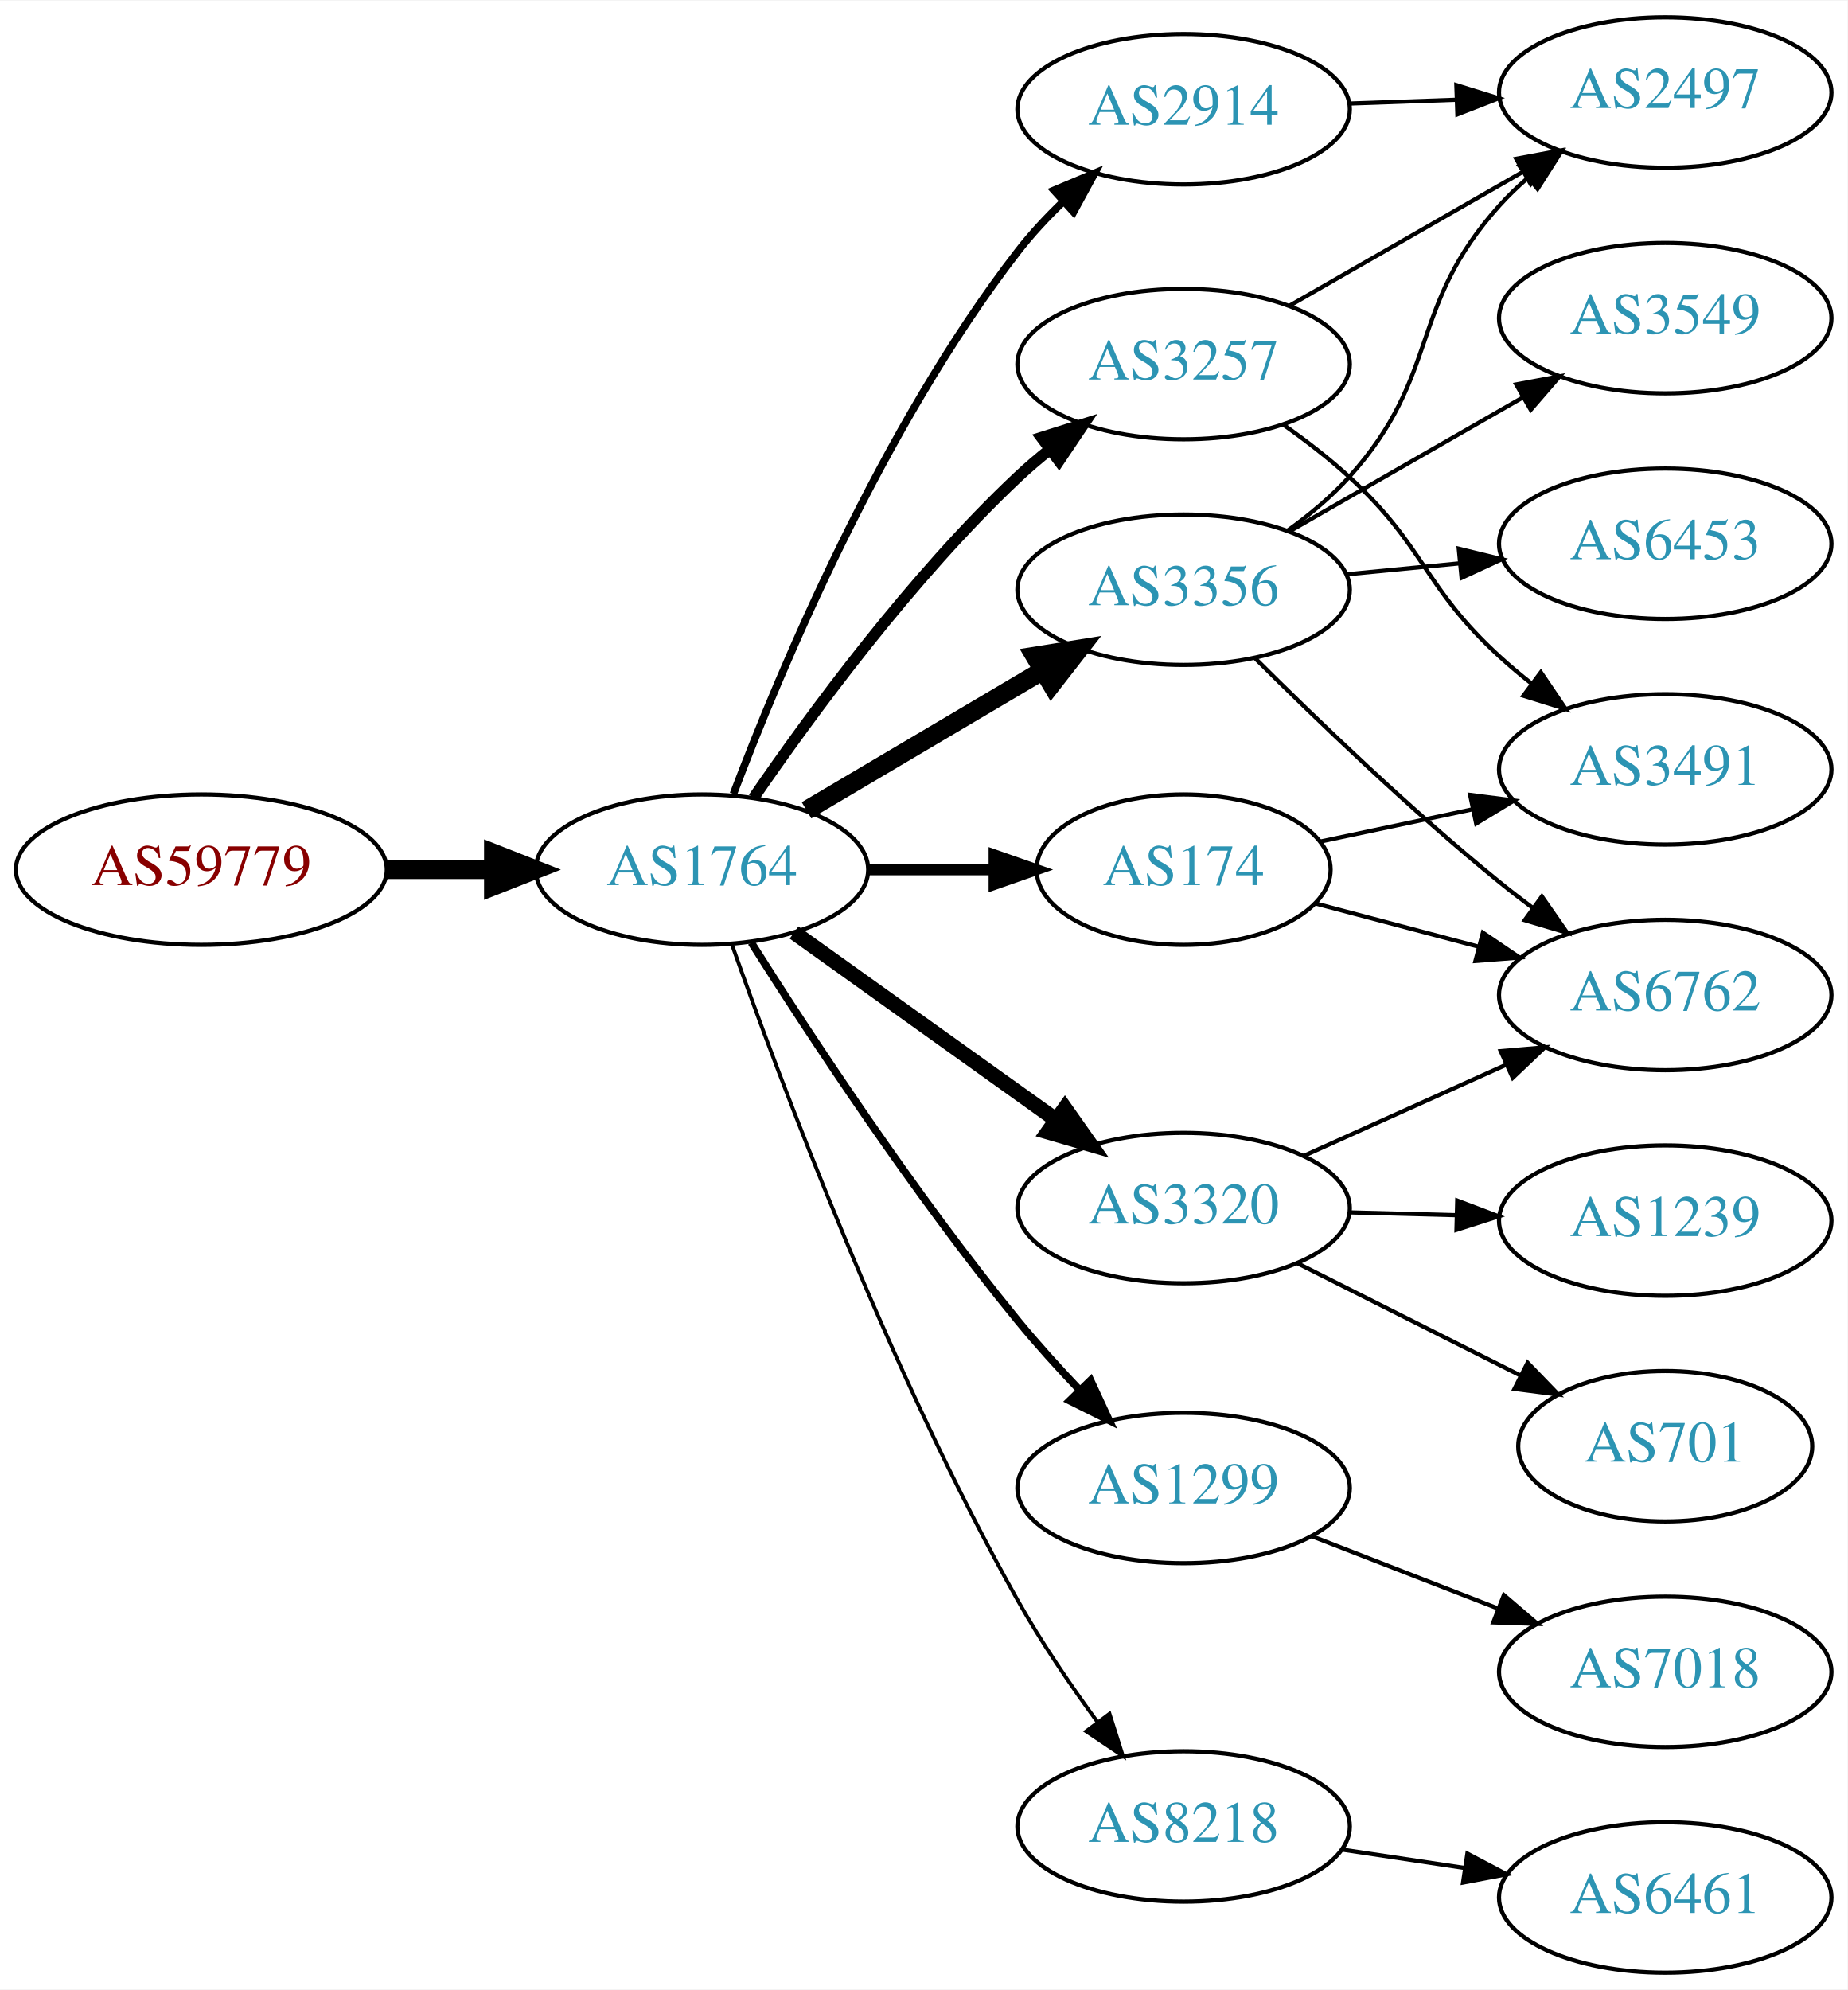
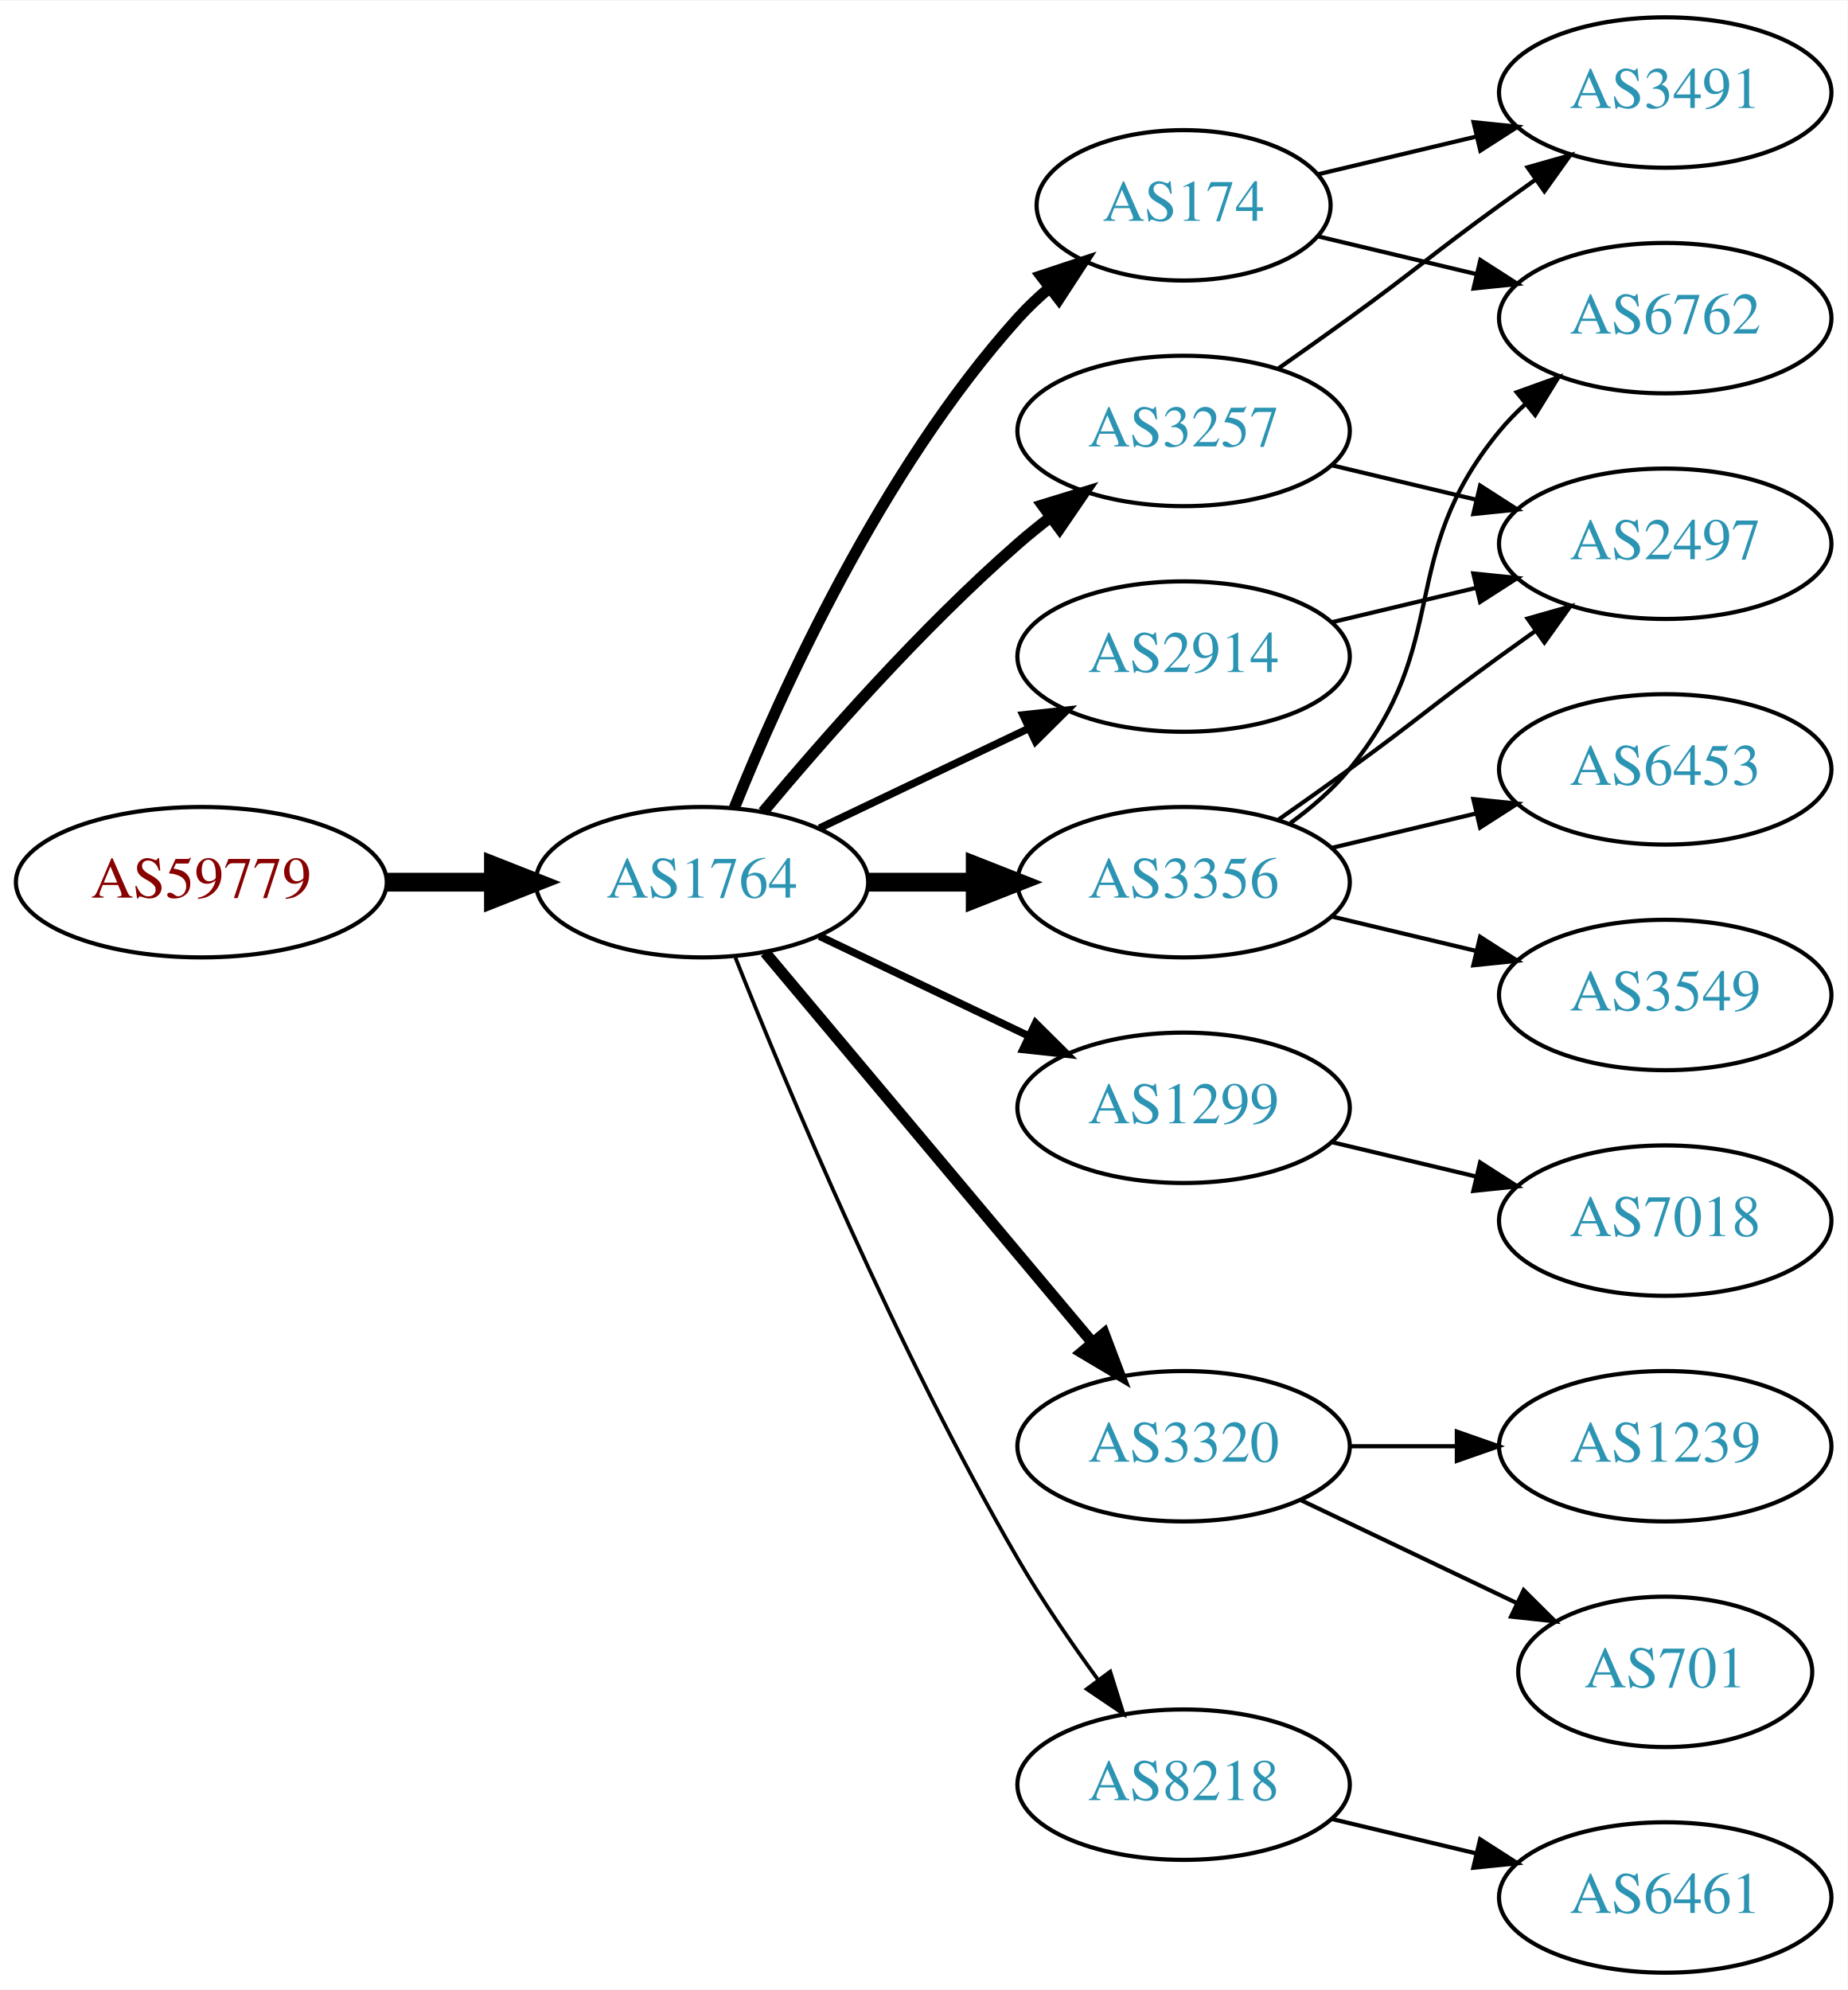
<svg xmlns="http://www.w3.org/2000/svg" xmlns:xlink="http://www.w3.org/1999/xlink" width="442pt" height="476pt" viewBox="0.00 0.00 442.27 476.00">
  <g id="graph0" class="graph" transform="scale(1 1) rotate(0) translate(4 472)">
    <polygon fill="white" stroke="none" points="-4,4 -4,-472 438.271,-472 438.271,4 -4,4" />
    <g id="node1" class="node">
      <g id="a_node1">
        <a xlink:href="/asn/59779" xlink:title="AS59779 ~ Ixolit GmbH [AT]">
-           <ellipse fill="#ffffff" stroke="black" cx="44.196" cy="-264" rx="44.393" ry="18" />
-           <text text-anchor="middle" x="44.196" y="-260.3" font-family="Times,serif" font-size="14.00" fill="#880000">AS59779</text>
+           <ellipse fill="#ffffff" stroke="black" cx="44.196" cy="-261" rx="44.393" ry="18" />
+           <text text-anchor="middle" x="44.196" y="-257.3" font-family="Times,serif" font-size="14.00" fill="#880000">AS59779</text>
        </a>
      </g>
    </g>
    <g id="node2" class="node">
      <g id="a_node2">
        <a xlink:href="/asn/1764" xlink:title="AS1764 ~ NEXTLAYER-AS [AT]">
-           <ellipse fill="#ffffff" stroke="black" cx="164.039" cy="-264" rx="39.794" ry="18" />
-           <text text-anchor="middle" x="164.039" y="-260.3" font-family="Times,serif" font-size="14.00" fill="#2c94b3">AS1764</text>
+           <ellipse fill="#ffffff" stroke="black" cx="164.039" cy="-261" rx="39.794" ry="18" />
+           <text text-anchor="middle" x="164.039" y="-257.3" font-family="Times,serif" font-size="14.00" fill="#2c94b3">AS1764</text>
        </a>
      </g>
    </g>
    <g id="edge1" class="edge">
-       <path fill="none" stroke="black" stroke-width="4.5" d="M88.407,-264C96.72,-264 105.482,-264 113.965,-264" />
-       <polygon fill="black" stroke="black" stroke-width="4.5" points="114.123,-267.938 124.123,-264 114.123,-260.063 114.123,-267.938" />
+       <path fill="none" stroke="black" stroke-width="4.5" d="M88.407,-261C96.72,-261 105.482,-261 113.965,-261" />
+       <polygon fill="black" stroke="black" stroke-width="4.5" points="114.123,-264.938 124.123,-261 114.123,-257.063 114.123,-264.938" />
    </g>
    <g id="node3" class="node">
      <g id="a_node3">
        <a xlink:href="/asn/174" xlink:title="AS174 ~ Cogent Communications [US]">
-           <ellipse fill="#ffffff" stroke="black" cx="279.332" cy="-264" rx="35.194" ry="18" />
-           <text text-anchor="middle" x="279.332" y="-260.3" font-family="Times,serif" font-size="14.00" fill="#2c94b3">AS174</text>
+           <ellipse fill="#ffffff" stroke="black" cx="279.332" cy="-423" rx="35.194" ry="18" />
+           <text text-anchor="middle" x="279.332" y="-419.3" font-family="Times,serif" font-size="14.00" fill="#2c94b3">AS174</text>
        </a>
      </g>
    </g>
    <g id="edge2" class="edge">
-       <path fill="none" stroke="black" stroke-width="2.7" d="M203.711,-264C213.416,-264 223.907,-264 233.87,-264" />
-       <polygon fill="black" stroke="black" stroke-width="2.7" points="234.006,-267.5 244.006,-264 234.006,-260.5 234.006,-267.5" />
+       <path fill="none" stroke="black" stroke-width="2.7" d="M171.786,-278.787C182.837,-306.243 206.891,-359.578 239.685,-396 242.001,-398.572 244.606,-401.03 247.341,-403.343" />
+       <polygon fill="black" stroke="black" stroke-width="2.7" points="245.207,-406.117 255.264,-409.448 249.479,-400.572 245.207,-406.117" />
    </g>
    <g id="node4" class="node">
      <g id="a_node4">
-         <a xlink:href="/asn/1299" xlink:title="AS1299 ~ Telia Carrier [EU]">
-           <ellipse fill="#ffffff" stroke="black" cx="279.332" cy="-116" rx="39.794" ry="18" />
-           <text text-anchor="middle" x="279.332" y="-112.3" font-family="Times,serif" font-size="14.00" fill="#2c94b3">AS1299</text>
+         <a xlink:href="/asn/2914" xlink:title="AS2914 ~ NTT America, Inc. [US]">
+           <ellipse fill="#ffffff" stroke="black" cx="279.332" cy="-315" rx="39.794" ry="18" />
+           <text text-anchor="middle" x="279.332" y="-311.3" font-family="Times,serif" font-size="14.00" fill="#2c94b3">AS2914</text>
        </a>
      </g>
    </g>
    <g id="edge3" class="edge">
-       <path fill="none" stroke="black" stroke-width="1.8" d="M175.849,-246.541C189.682,-224.653 214.837,-186.323 239.685,-156 244.208,-150.48 249.341,-144.813 254.354,-139.545" />
-       <polygon fill="black" stroke="black" stroke-width="1.8" points="257.061,-141.781 261.528,-132.174 252.045,-136.899 257.061,-141.781" />
+       <path fill="none" stroke="black" stroke-width="1.8" d="M192.175,-273.934C207.169,-281.081 225.99,-290.052 242.213,-297.785" />
+       <polygon fill="black" stroke="black" stroke-width="1.8" points="240.884,-301.028 251.417,-302.171 243.895,-294.709 240.884,-301.028" />
    </g>
    <g id="node5" class="node">
      <g id="a_node5">
        <a xlink:href="/asn/3356" xlink:title="AS3356 ~ Level 3 Parent, LLC [US]">
-           <ellipse fill="#ffffff" stroke="black" cx="279.332" cy="-331" rx="39.794" ry="18" />
-           <text text-anchor="middle" x="279.332" y="-327.3" font-family="Times,serif" font-size="14.00" fill="#2c94b3">AS3356</text>
+           <ellipse fill="#ffffff" stroke="black" cx="279.332" cy="-261" rx="39.794" ry="18" />
+           <text text-anchor="middle" x="279.332" y="-257.3" font-family="Times,serif" font-size="14.00" fill="#2c94b3">AS3356</text>
        </a>
      </g>
    </g>
    <g id="edge4" class="edge">
-       <path fill="none" stroke="black" stroke-width="4.5" d="M189.065,-278.209C205.437,-287.891 227.325,-300.835 245.329,-311.482" />
-       <polygon fill="black" stroke="black" stroke-width="4.5" points="243.728,-315.11 254.34,-316.812 247.737,-308.332 243.728,-315.11" />
+       <path fill="none" stroke="black" stroke-width="4.5" d="M203.711,-261C211.914,-261 220.678,-261 229.21,-261" />
+       <polygon fill="black" stroke="black" stroke-width="4.5" points="229.449,-264.938 239.449,-261 229.449,-257.063 229.449,-264.938" />
    </g>
    <g id="node6" class="node">
      <g id="a_node6">
-         <a xlink:href="/asn/3320" xlink:title="AS3320 ~ DTAG [DE]">
-           <ellipse fill="#ffffff" stroke="black" cx="279.332" cy="-183" rx="39.794" ry="18" />
-           <text text-anchor="middle" x="279.332" y="-179.3" font-family="Times,serif" font-size="14.00" fill="#2c94b3">AS3320</text>
+         <a xlink:href="/asn/1299" xlink:title="AS1299 ~ Telia Carrier [EU]">
+           <ellipse fill="#ffffff" stroke="black" cx="279.332" cy="-207" rx="39.794" ry="18" />
+           <text text-anchor="middle" x="279.332" y="-203.3" font-family="Times,serif" font-size="14.00" fill="#2c94b3">AS1299</text>
        </a>
      </g>
    </g>
    <g id="edge5" class="edge">
-       <path fill="none" stroke="black" stroke-width="3.6" d="M186.083,-248.954C203.697,-236.361 229.036,-218.245 248.701,-204.184" />
-       <polygon fill="black" stroke="black" stroke-width="3.6" points="250.917,-206.903 257.016,-198.24 246.845,-201.209 250.917,-206.903" />
+       <path fill="none" stroke="black" stroke-width="1.8" d="M192.175,-248.066C207.169,-240.919 225.99,-231.948 242.213,-224.215" />
+       <polygon fill="black" stroke="black" stroke-width="1.8" points="243.895,-227.291 251.417,-219.829 240.884,-220.972 243.895,-227.291" />
    </g>
    <g id="node7" class="node">
      <g id="a_node7">
-         <a xlink:href="/asn/8218" xlink:title="AS8218 ~ legacy Neotelecoms [FR]">
-           <ellipse fill="#ffffff" stroke="black" cx="279.332" cy="-35" rx="39.794" ry="18" />
-           <text text-anchor="middle" x="279.332" y="-31.3" font-family="Times,serif" font-size="14.00" fill="#2c94b3">AS8218</text>
+         <a xlink:href="/asn/3257" xlink:title="AS3257 ~ GTT [DE]">
+           <ellipse fill="#ffffff" stroke="black" cx="279.332" cy="-369" rx="39.794" ry="18" />
+           <text text-anchor="middle" x="279.332" y="-365.3" font-family="Times,serif" font-size="14.00" fill="#2c94b3">AS3257</text>
        </a>
      </g>
    </g>
    <g id="edge6" class="edge">
-       <path fill="none" stroke="black" stroke-width="0.9" d="M171.142,-246.266C182.57,-213.973 208.848,-143.849 239.685,-89 245.251,-79.1 252.256,-68.823 258.769,-59.924" />
-       <polygon fill="black" stroke="black" stroke-width="0.9" points="261.606,-61.975 264.799,-51.873 256.003,-57.779 261.606,-61.975" />
+       <path fill="none" stroke="black" stroke-width="2.7" d="M178.669,-277.817C192.951,-294.929 216.498,-321.745 239.685,-342 242.151,-344.154 244.789,-346.294 247.487,-348.372" />
+       <polygon fill="black" stroke="black" stroke-width="2.7" points="245.512,-351.264 255.641,-354.37 249.66,-345.625 245.512,-351.264" />
    </g>
    <g id="node8" class="node">
      <g id="a_node8">
-         <a xlink:href="/asn/3257" xlink:title="AS3257 ~ GTT [DE]">
-           <ellipse fill="#ffffff" stroke="black" cx="279.332" cy="-385" rx="39.794" ry="18" />
-           <text text-anchor="middle" x="279.332" y="-381.3" font-family="Times,serif" font-size="14.00" fill="#2c94b3">AS3257</text>
+         <a xlink:href="/asn/3320" xlink:title="AS3320 ~ DTAG [DE]">
+           <ellipse fill="#ffffff" stroke="black" cx="279.332" cy="-126" rx="39.794" ry="18" />
+           <text text-anchor="middle" x="279.332" y="-122.3" font-family="Times,serif" font-size="14.00" fill="#2c94b3">AS3320</text>
        </a>
      </g>
    </g>
    <g id="edge7" class="edge">
-       <path fill="none" stroke="black" stroke-width="2.7" d="M176.395,-281.183C190.004,-301.028 214.182,-334.015 239.685,-358 242.07,-360.243 244.653,-362.444 247.314,-364.562" />
-       <polygon fill="black" stroke="black" stroke-width="2.7" points="245.309,-367.433 255.412,-370.623 249.503,-361.829 245.309,-367.433" />
+       <path fill="none" stroke="black" stroke-width="2.7" d="M179.158,-244.175C198.833,-220.731 234.637,-178.066 257.415,-150.924" />
+       <polygon fill="black" stroke="black" stroke-width="2.7" points="260.287,-152.947 264.034,-143.037 254.925,-148.447 260.287,-152.947" />
    </g>
    <g id="node9" class="node">
      <g id="a_node9">
-         <a xlink:href="/asn/2914" xlink:title="AS2914 ~ NTT America, Inc. [US]">
-           <ellipse fill="#ffffff" stroke="black" cx="279.332" cy="-446" rx="39.794" ry="18" />
-           <text text-anchor="middle" x="279.332" y="-442.3" font-family="Times,serif" font-size="14.00" fill="#2c94b3">AS2914</text>
+         <a xlink:href="/asn/8218" xlink:title="AS8218 ~ legacy Neotelecoms [FR]">
+           <ellipse fill="#ffffff" stroke="black" cx="279.332" cy="-45" rx="39.794" ry="18" />
+           <text text-anchor="middle" x="279.332" y="-41.3" font-family="Times,serif" font-size="14.00" fill="#2c94b3">AS8218</text>
        </a>
      </g>
    </g>
    <g id="edge8" class="edge">
-       <path fill="none" stroke="black" stroke-width="1.8" d="M171.564,-282.119C182.638,-311.348 207.119,-369.883 239.685,-412 242.883,-416.136 246.637,-420.157 250.527,-423.899" />
-       <polygon fill="black" stroke="black" stroke-width="1.8" points="248.297,-426.602 258.063,-430.711 252.991,-421.409 248.297,-426.602" />
-     </g>
-     <g id="node10" class="node">
-       <g id="a_node10">
-         <a xlink:href="/asn/3491" xlink:title="AS3491 ~ PCCW Global, Inc. [US]">
-           <ellipse fill="#ffffff" stroke="black" cx="394.625" cy="-288" rx="39.794" ry="18" />
-           <text text-anchor="middle" x="394.625" y="-284.3" font-family="Times,serif" font-size="14.00" fill="#2c94b3">AS3491</text>
-         </a>
-       </g>
-     </g>
-     <g id="edge9" class="edge">
-       <path fill="none" stroke="black" d="M312.192,-270.749C323.44,-273.132 336.314,-275.859 348.453,-278.431" />
-       <polygon fill="black" stroke="black" points="347.917,-281.895 358.426,-280.543 349.368,-275.047 347.917,-281.895" />
+       <path fill="none" stroke="black" stroke-width="0.9" d="M172.042,-242.949C184.169,-212.43 210.587,-149.067 239.685,-99 245.392,-89.181 252.43,-78.922 258.929,-70.016" />
+       <polygon fill="black" stroke="black" stroke-width="0.9" points="261.77,-72.061 264.934,-61.95 256.155,-67.881 261.77,-72.061" />
    </g>
    <g id="node11" class="node">
      <g id="a_node11">
        <a xlink:href="/asn/6762" xlink:title="AS6762 ~ TELECOM ITALIA SPARKLE S.p.A. [IT]">
-           <ellipse fill="#ffffff" stroke="black" cx="394.625" cy="-234" rx="39.794" ry="18" />
-           <text text-anchor="middle" x="394.625" y="-230.3" font-family="Times,serif" font-size="14.00" fill="#2c94b3">AS6762</text>
-         </a>
-       </g>
-     </g>
-     <g id="edge10" class="edge">
-       <path fill="none" stroke="black" d="M310.99,-255.882C323.001,-252.701 337.002,-248.994 350.029,-245.544" />
-       <polygon fill="black" stroke="black" points="350.981,-248.913 359.752,-242.97 349.189,-242.146 350.981,-248.913" />
+           <ellipse fill="#ffffff" stroke="black" cx="394.625" cy="-396" rx="39.794" ry="18" />
+           <text text-anchor="middle" x="394.625" y="-392.3" font-family="Times,serif" font-size="14.00" fill="#2c94b3">AS6762</text>
+         </a>
+       </g>
+     </g>
+     <g id="edge19" class="edge">
+       <path fill="none" stroke="black" d="M311.589,-415.551C323.269,-412.767 336.765,-409.551 349.394,-406.541" />
+       <polygon fill="black" stroke="black" points="350.37,-409.907 359.286,-404.184 348.747,-403.097 350.37,-409.907" />
    </g>
    <g id="node15" class="node">
      <g id="a_node15">
-         <a xlink:href="/asn/7018" xlink:title="AS7018 ~ AT&amp;T Services, Inc. [US]">
-           <ellipse fill="#ffffff" stroke="black" cx="394.625" cy="-72" rx="39.794" ry="18" />
-           <text text-anchor="middle" x="394.625" y="-68.3" font-family="Times,serif" font-size="14.00" fill="#2c94b3">AS7018</text>
-         </a>
-       </g>
-     </g>
-     <g id="edge15" class="edge">
-       <path fill="none" stroke="black" d="M310.098,-104.44C323.628,-99.185 339.821,-92.896 354.333,-87.26" />
-       <polygon fill="black" stroke="black" points="356.002,-90.366 364.057,-83.483 353.468,-83.841 356.002,-90.366" />
-     </g>
-     <g id="edge12" class="edge">
-       <path fill="none" stroke="black" d="M296.32,-314.726C311.033,-300.067 333.73,-278.237 354.978,-261 357.521,-258.937 360.212,-256.86 362.944,-254.823" />
-       <polygon fill="black" stroke="black" points="365.099,-257.584 371.152,-248.889 360.997,-251.912 365.099,-257.584" />
+         <a xlink:href="/asn/3491" xlink:title="AS3491 ~ PCCW Global, Inc. [US]">
+           <ellipse fill="#ffffff" stroke="black" cx="394.625" cy="-450" rx="39.794" ry="18" />
+           <text text-anchor="middle" x="394.625" y="-446.3" font-family="Times,serif" font-size="14.00" fill="#2c94b3">AS3491</text>
+         </a>
+       </g>
+     </g>
+     <g id="edge20" class="edge">
+       <path fill="none" stroke="black" d="M311.589,-430.449C323.269,-433.233 336.765,-436.449 349.394,-439.459" />
+       <polygon fill="black" stroke="black" points="348.747,-442.903 359.286,-441.816 350.37,-436.093 348.747,-442.903" />
    </g>
    <g id="node12" class="node">
      <g id="a_node12">
+         <a xlink:href="/asn/2497" xlink:title="AS2497 ~ Internet Initiative Japan Inc. [JP]">
+           <ellipse fill="#ffffff" stroke="black" cx="394.625" cy="-342" rx="39.794" ry="18" />
+           <text text-anchor="middle" x="394.625" y="-338.3" font-family="Times,serif" font-size="14.00" fill="#2c94b3">AS2497</text>
+         </a>
+       </g>
+     </g>
+     <g id="edge16" class="edge">
+       <path fill="none" stroke="black" d="M314.939,-323.248C325.81,-325.838 337.964,-328.735 349.407,-331.462" />
+       <polygon fill="black" stroke="black" points="348.69,-334.889 359.229,-333.803 350.313,-328.08 348.69,-334.889" />
+     </g>
+     <g id="node10" class="node">
+       <g id="a_node10">
        <a xlink:href="/asn/3549" xlink:title="AS3549 ~ Level 3 Parent, LLC [US]">
-           <ellipse fill="#ffffff" stroke="black" cx="394.625" cy="-396" rx="39.794" ry="18" />
-           <text text-anchor="middle" x="394.625" y="-392.3" font-family="Times,serif" font-size="14.00" fill="#2c94b3">AS3549</text>
-         </a>
-       </g>
+           <ellipse fill="#ffffff" stroke="black" cx="394.625" cy="-234" rx="39.794" ry="18" />
+           <text text-anchor="middle" x="394.625" y="-230.3" font-family="Times,serif" font-size="14.00" fill="#2c94b3">AS3549</text>
+         </a>
+       </g>
+     </g>
+     <g id="edge9" class="edge">
+       <path fill="none" stroke="black" d="M314.939,-252.752C325.81,-250.162 337.964,-247.265 349.407,-244.538" />
+       <polygon fill="black" stroke="black" points="350.313,-247.92 359.229,-242.197 348.69,-241.111 350.313,-247.92" />
+     </g>
+     <g id="edge10" class="edge">
+       <path fill="none" stroke="black" d="M304.912,-275.156C310.007,-278.872 315.02,-283.201 318.978,-288 344.043,-318.394 329.913,-338.606 354.978,-369 356.833,-371.25 358.92,-373.396 361.139,-375.424" />
+       <polygon fill="black" stroke="black" points="359.075,-378.256 369.044,-381.844 363.488,-372.823 359.075,-378.256" />
    </g>
    <g id="edge11" class="edge">
-       <path fill="none" stroke="black" d="M304.636,-344.944C320.914,-354.283 342.55,-366.697 360.412,-376.945" />
-       <polygon fill="black" stroke="black" points="358.945,-380.138 369.361,-382.079 362.429,-374.067 358.945,-380.138" />
+       <path fill="none" stroke="black" d="M302.089,-276.009C307.623,-279.879 313.542,-284.064 318.978,-288 335.178,-299.729 338.778,-303.271 354.978,-315 357.781,-317.029 360.712,-319.125 363.653,-321.21" />
+       <polygon fill="black" stroke="black" points="361.675,-324.097 371.868,-326.991 365.704,-318.373 361.675,-324.097" />
    </g>
    <g id="node13" class="node">
      <g id="a_node13">
        <a xlink:href="/asn/6453" xlink:title="AS6453 ~ TATA COMMUNICATIONS (AMERICA) INC [US]">
-           <ellipse fill="#ffffff" stroke="black" cx="394.625" cy="-342" rx="39.794" ry="18" />
-           <text text-anchor="middle" x="394.625" y="-338.3" font-family="Times,serif" font-size="14.00" fill="#2c94b3">AS6453</text>
-         </a>
-       </g>
-     </g>
-     <g id="edge13" class="edge">
-       <path fill="none" stroke="black" d="M318.372,-334.693C327.059,-335.537 336.403,-336.444 345.452,-337.323" />
-       <polygon fill="black" stroke="black" points="345.201,-340.815 355.492,-338.298 345.877,-333.847 345.201,-340.815" />
+           <ellipse fill="#ffffff" stroke="black" cx="394.625" cy="-288" rx="39.794" ry="18" />
+           <text text-anchor="middle" x="394.625" y="-284.3" font-family="Times,serif" font-size="14.00" fill="#2c94b3">AS6453</text>
+         </a>
+       </g>
+     </g>
+     <g id="edge12" class="edge">
+       <path fill="none" stroke="black" d="M314.939,-269.248C325.81,-271.838 337.964,-274.735 349.407,-277.462" />
+       <polygon fill="black" stroke="black" points="348.69,-280.889 359.229,-279.803 350.313,-274.08 348.69,-280.889" />
    </g>
    <g id="node14" class="node">
      <g id="a_node14">
-         <a xlink:href="/asn/2497" xlink:title="AS2497 ~ Internet Initiative Japan Inc. [JP]">
-           <ellipse fill="#ffffff" stroke="black" cx="394.625" cy="-450" rx="39.794" ry="18" />
-           <text text-anchor="middle" x="394.625" y="-446.3" font-family="Times,serif" font-size="14.00" fill="#2c94b3">AS2497</text>
-         </a>
-       </g>
+         <a xlink:href="/asn/7018" xlink:title="AS7018 ~ AT&amp;T Services, Inc. [US]">
+           <ellipse fill="#ffffff" stroke="black" cx="394.625" cy="-180" rx="39.794" ry="18" />
+           <text text-anchor="middle" x="394.625" y="-176.3" font-family="Times,serif" font-size="14.00" fill="#2c94b3">AS7018</text>
+         </a>
+       </g>
+     </g>
+     <g id="edge13" class="edge">
+       <path fill="none" stroke="black" d="M314.939,-198.752C325.81,-196.162 337.964,-193.265 349.407,-190.538" />
+       <polygon fill="black" stroke="black" points="350.313,-193.92 359.229,-188.197 348.69,-187.111 350.313,-193.92" />
+     </g>
+     <g id="edge15" class="edge">
+       <path fill="none" stroke="black" d="M314.939,-360.752C325.81,-358.162 337.964,-355.265 349.407,-352.538" />
+       <polygon fill="black" stroke="black" points="350.313,-355.92 359.229,-350.197 348.69,-349.111 350.313,-355.92" />
    </g>
    <g id="edge14" class="edge">
-       <path fill="none" stroke="black" d="M304.203,-345.129C309.448,-348.898 314.705,-353.257 318.978,-358 341.084,-382.534 332.872,-398.466 354.978,-423 356.981,-425.223 359.201,-427.362 361.533,-429.395" />
-       <polygon fill="black" stroke="black" points="359.732,-432.432 369.753,-435.871 364.064,-426.933 359.732,-432.432" />
-     </g>
-     <g id="edge18" class="edge">
-       <path fill="none" stroke="black" d="M308.046,-195.476C322.585,-202.021 340.599,-210.13 356.345,-217.218" />
-       <polygon fill="black" stroke="black" points="355.248,-220.563 365.803,-221.476 358.121,-214.18 355.248,-220.563" />
+       <path fill="none" stroke="black" d="M302.089,-384.009C307.623,-387.879 313.542,-392.064 318.978,-396 335.178,-407.729 338.778,-411.271 354.978,-423 357.781,-425.029 360.712,-427.125 363.653,-429.21" />
+       <polygon fill="black" stroke="black" points="361.675,-432.097 371.868,-434.991 365.704,-426.373 361.675,-432.097" />
    </g>
    <g id="node16" class="node">
      <g id="a_node16">
        <a xlink:href="/asn/701" xlink:title="AS701 ~ UUNET [US]">
-           <ellipse fill="#ffffff" stroke="black" cx="394.625" cy="-126" rx="35.194" ry="18" />
-           <text text-anchor="middle" x="394.625" y="-122.3" font-family="Times,serif" font-size="14.00" fill="#2c94b3">AS701</text>
-         </a>
-       </g>
-     </g>
-     <g id="edge16" class="edge">
-       <path fill="none" stroke="black" d="M306.608,-169.78C322.492,-161.788 342.9,-151.521 359.959,-142.938" />
-       <polygon fill="black" stroke="black" points="361.682,-145.989 369.042,-138.368 358.536,-139.736 361.682,-145.989" />
+           <ellipse fill="#ffffff" stroke="black" cx="394.625" cy="-72" rx="35.194" ry="18" />
+           <text text-anchor="middle" x="394.625" y="-68.3" font-family="Times,serif" font-size="14.00" fill="#2c94b3">AS701</text>
+         </a>
+       </g>
+     </g>
+     <g id="edge17" class="edge">
+       <path fill="none" stroke="black" d="M307.468,-113.066C322.9,-105.71 342.385,-96.423 358.92,-88.541" />
+       <polygon fill="black" stroke="black" points="360.741,-91.551 368.262,-84.089 357.729,-85.232 360.741,-91.551" />
    </g>
    <g id="node17" class="node">
      <g id="a_node17">
        <a xlink:href="/asn/1239" xlink:title="AS1239 ~ Sprint [US]">
-           <ellipse fill="#ffffff" stroke="black" cx="394.625" cy="-180" rx="39.794" ry="18" />
-           <text text-anchor="middle" x="394.625" y="-176.3" font-family="Times,serif" font-size="14.00" fill="#2c94b3">AS1239</text>
-         </a>
-       </g>
-     </g>
-     <g id="edge17" class="edge">
-       <path fill="none" stroke="black" d="M319.004,-181.976C327.207,-181.759 335.971,-181.527 344.503,-181.301" />
-       <polygon fill="black" stroke="black" points="344.838,-184.793 354.742,-181.03 344.653,-177.796 344.838,-184.793" />
+           <ellipse fill="#ffffff" stroke="black" cx="394.625" cy="-126" rx="39.794" ry="18" />
+           <text text-anchor="middle" x="394.625" y="-122.3" font-family="Times,serif" font-size="14.00" fill="#2c94b3">AS1239</text>
+         </a>
+       </g>
+     </g>
+     <g id="edge18" class="edge">
+       <path fill="none" stroke="black" d="M319.004,-126C327.207,-126 335.971,-126 344.503,-126" />
+       <polygon fill="black" stroke="black" points="344.742,-129.5 354.742,-126 344.742,-122.5 344.742,-129.5" />
    </g>
    <g id="node18" class="node">
      <g id="a_node18">
        <a xlink:href="/asn/6461" xlink:title="AS6461 ~ Zayo Bandwidth [US]">
          <ellipse fill="#ffffff" stroke="black" cx="394.625" cy="-18" rx="39.794" ry="18" />
          <text text-anchor="middle" x="394.625" y="-14.3" font-family="Times,serif" font-size="14.00" fill="#2c94b3">AS6461</text>
        </a>
      </g>
    </g>
-     <g id="edge19" class="edge">
-       <path fill="none" stroke="black" d="M317.115,-29.481C326.513,-28.07 336.748,-26.535 346.584,-25.059" />
-       <polygon fill="black" stroke="black" points="347.269,-28.495 356.638,-23.55 346.23,-21.573 347.269,-28.495" />
-     </g>
-     <g id="edge20" class="edge">
-       <path fill="none" stroke="black" d="M303.17,-370.535C308.566,-366.719 314.151,-362.424 318.978,-358 337.354,-341.161 336.602,-331.839 354.978,-315 357.392,-312.788 359.995,-310.608 362.669,-308.504" />
-       <polygon fill="black" stroke="black" points="364.853,-311.242 370.787,-302.465 360.674,-305.626 364.853,-311.242" />
-     </g>
    <g id="edge21" class="edge">
-       <path fill="none" stroke="black" d="M304.636,-398.944C320.914,-408.283 342.55,-420.697 360.412,-430.945" />
-       <polygon fill="black" stroke="black" points="358.945,-434.138 369.361,-436.079 362.429,-428.067 358.945,-434.138" />
-     </g>
-     <g id="edge22" class="edge">
-       <path fill="none" stroke="black" d="M319.004,-447.365C327.207,-447.655 335.971,-447.964 344.503,-448.266" />
-       <polygon fill="black" stroke="black" points="344.625,-451.772 354.742,-448.627 344.872,-444.776 344.625,-451.772" />
+       <path fill="none" stroke="black" d="M314.939,-36.752C325.81,-34.162 337.964,-31.265 349.407,-28.538" />
+       <polygon fill="black" stroke="black" points="350.313,-31.92 359.229,-26.197 348.69,-25.111 350.313,-31.92" />
    </g>
  </g>
</svg>
